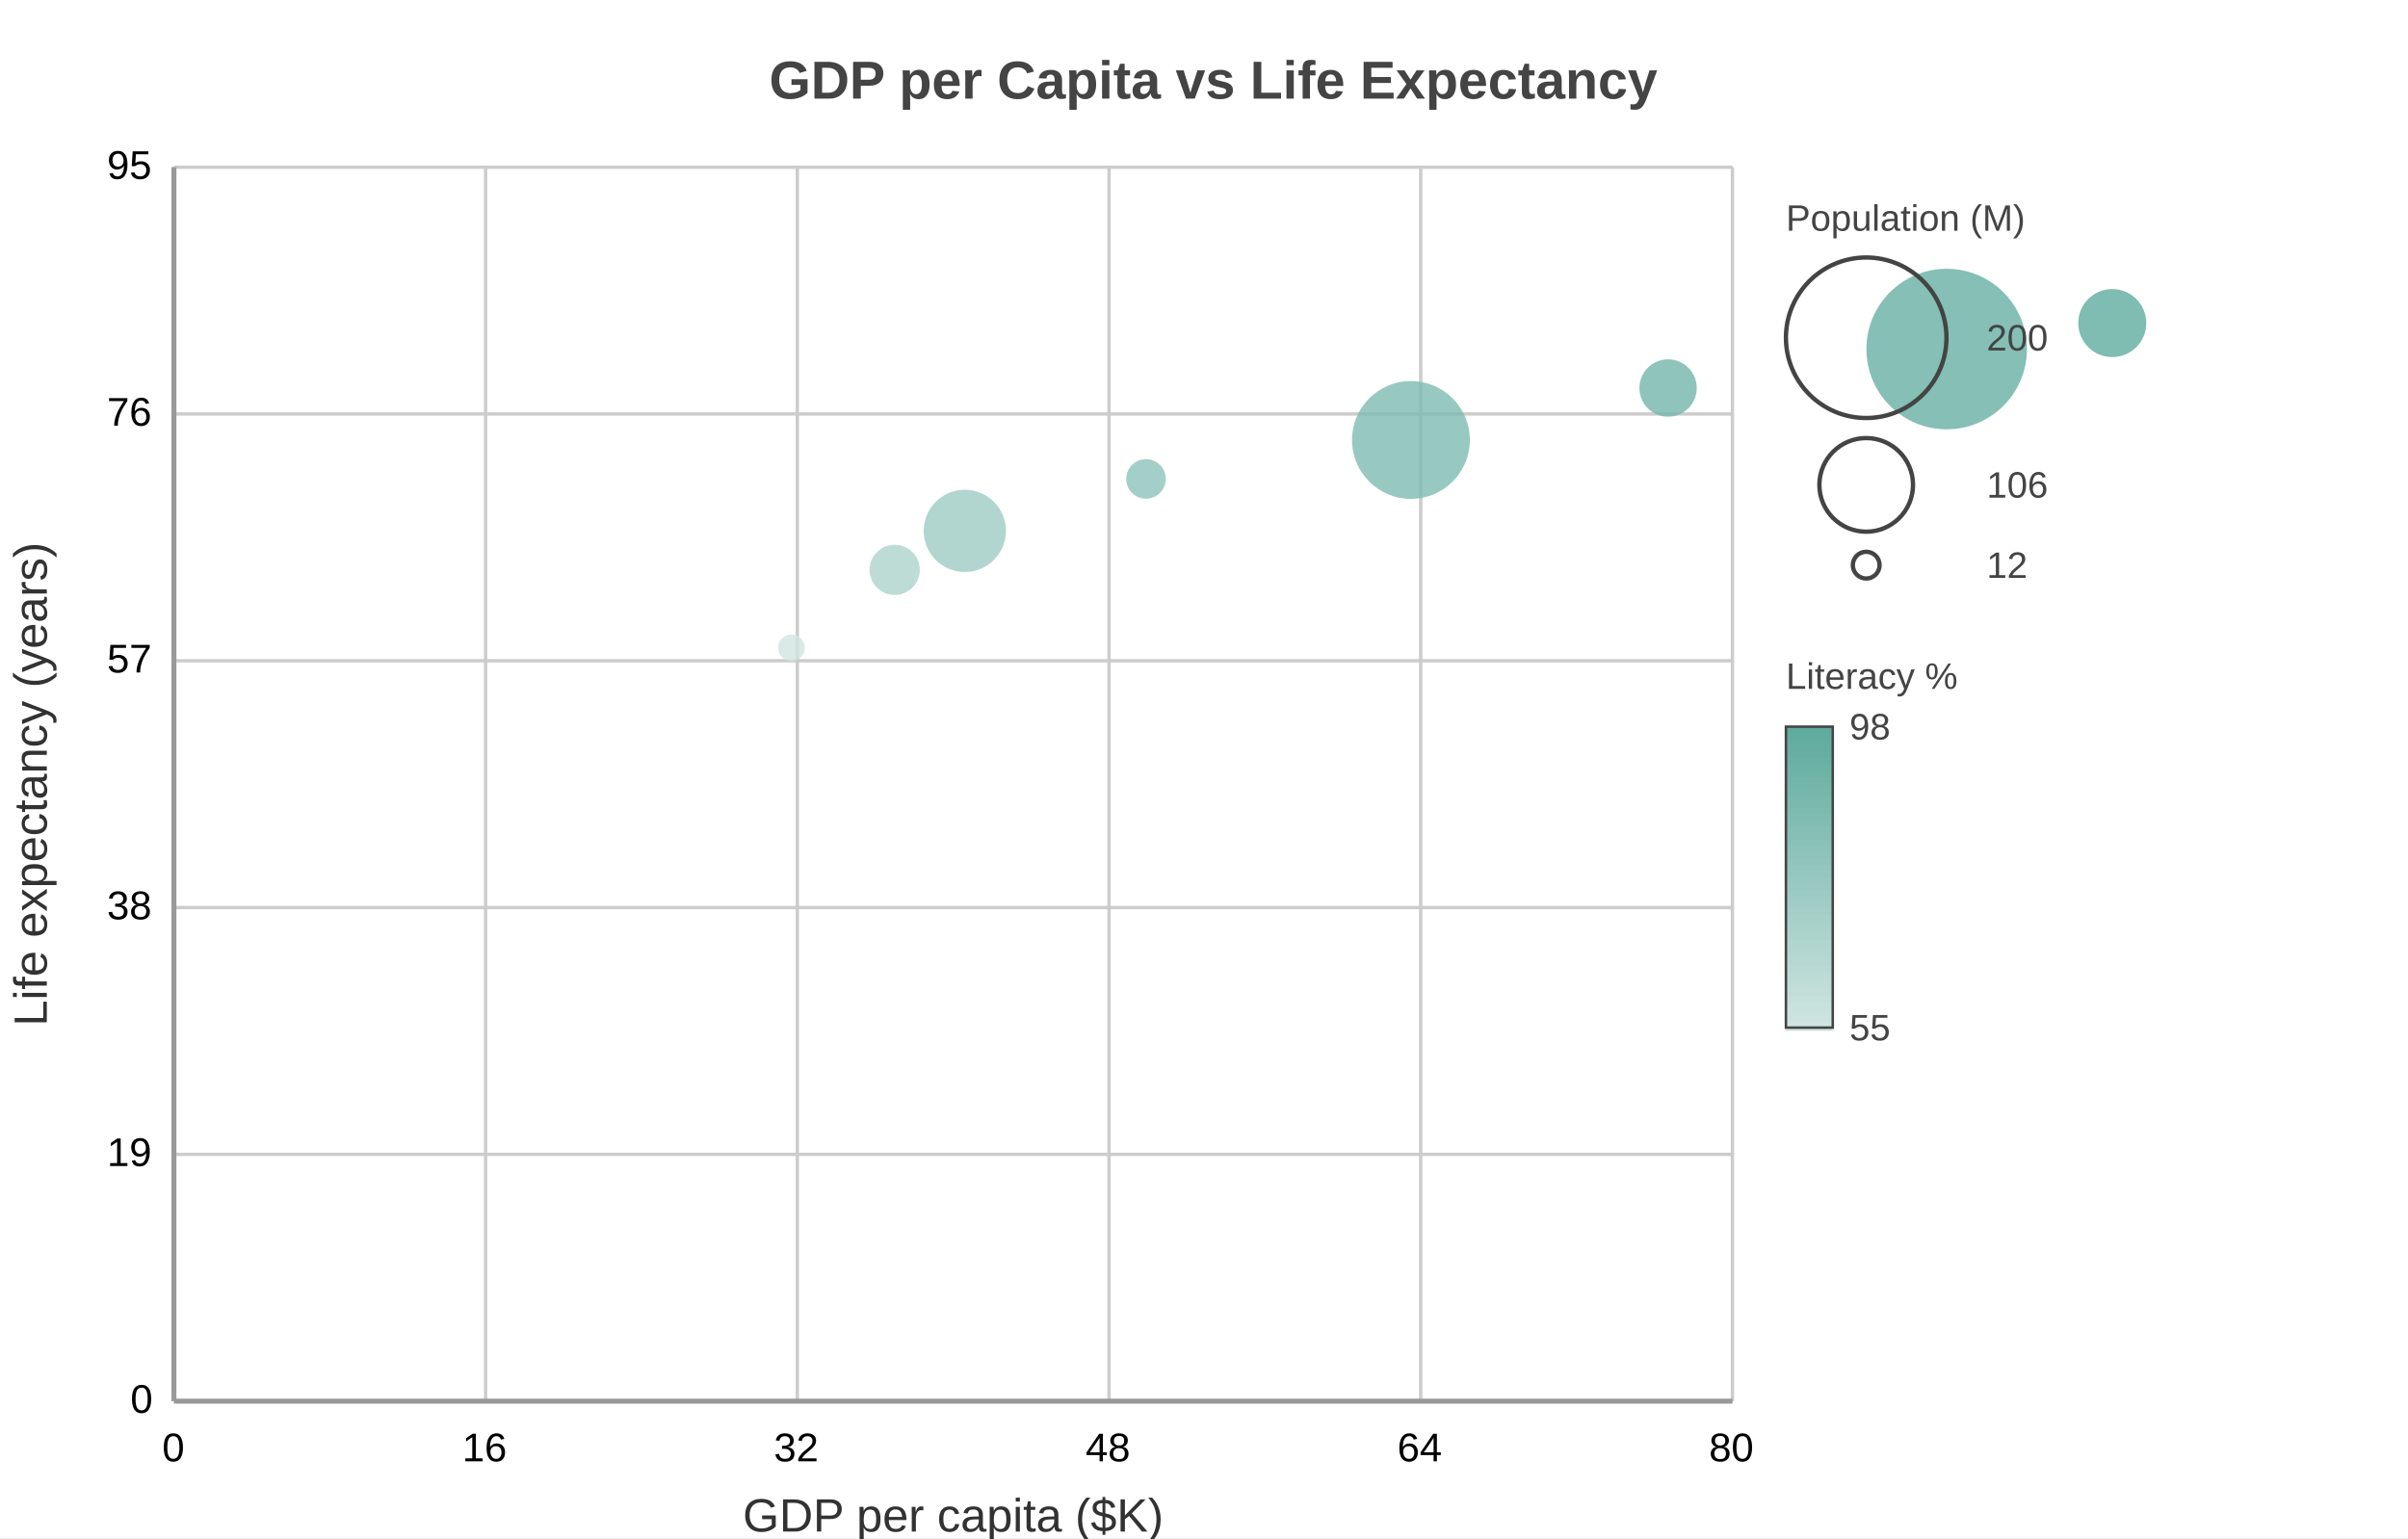
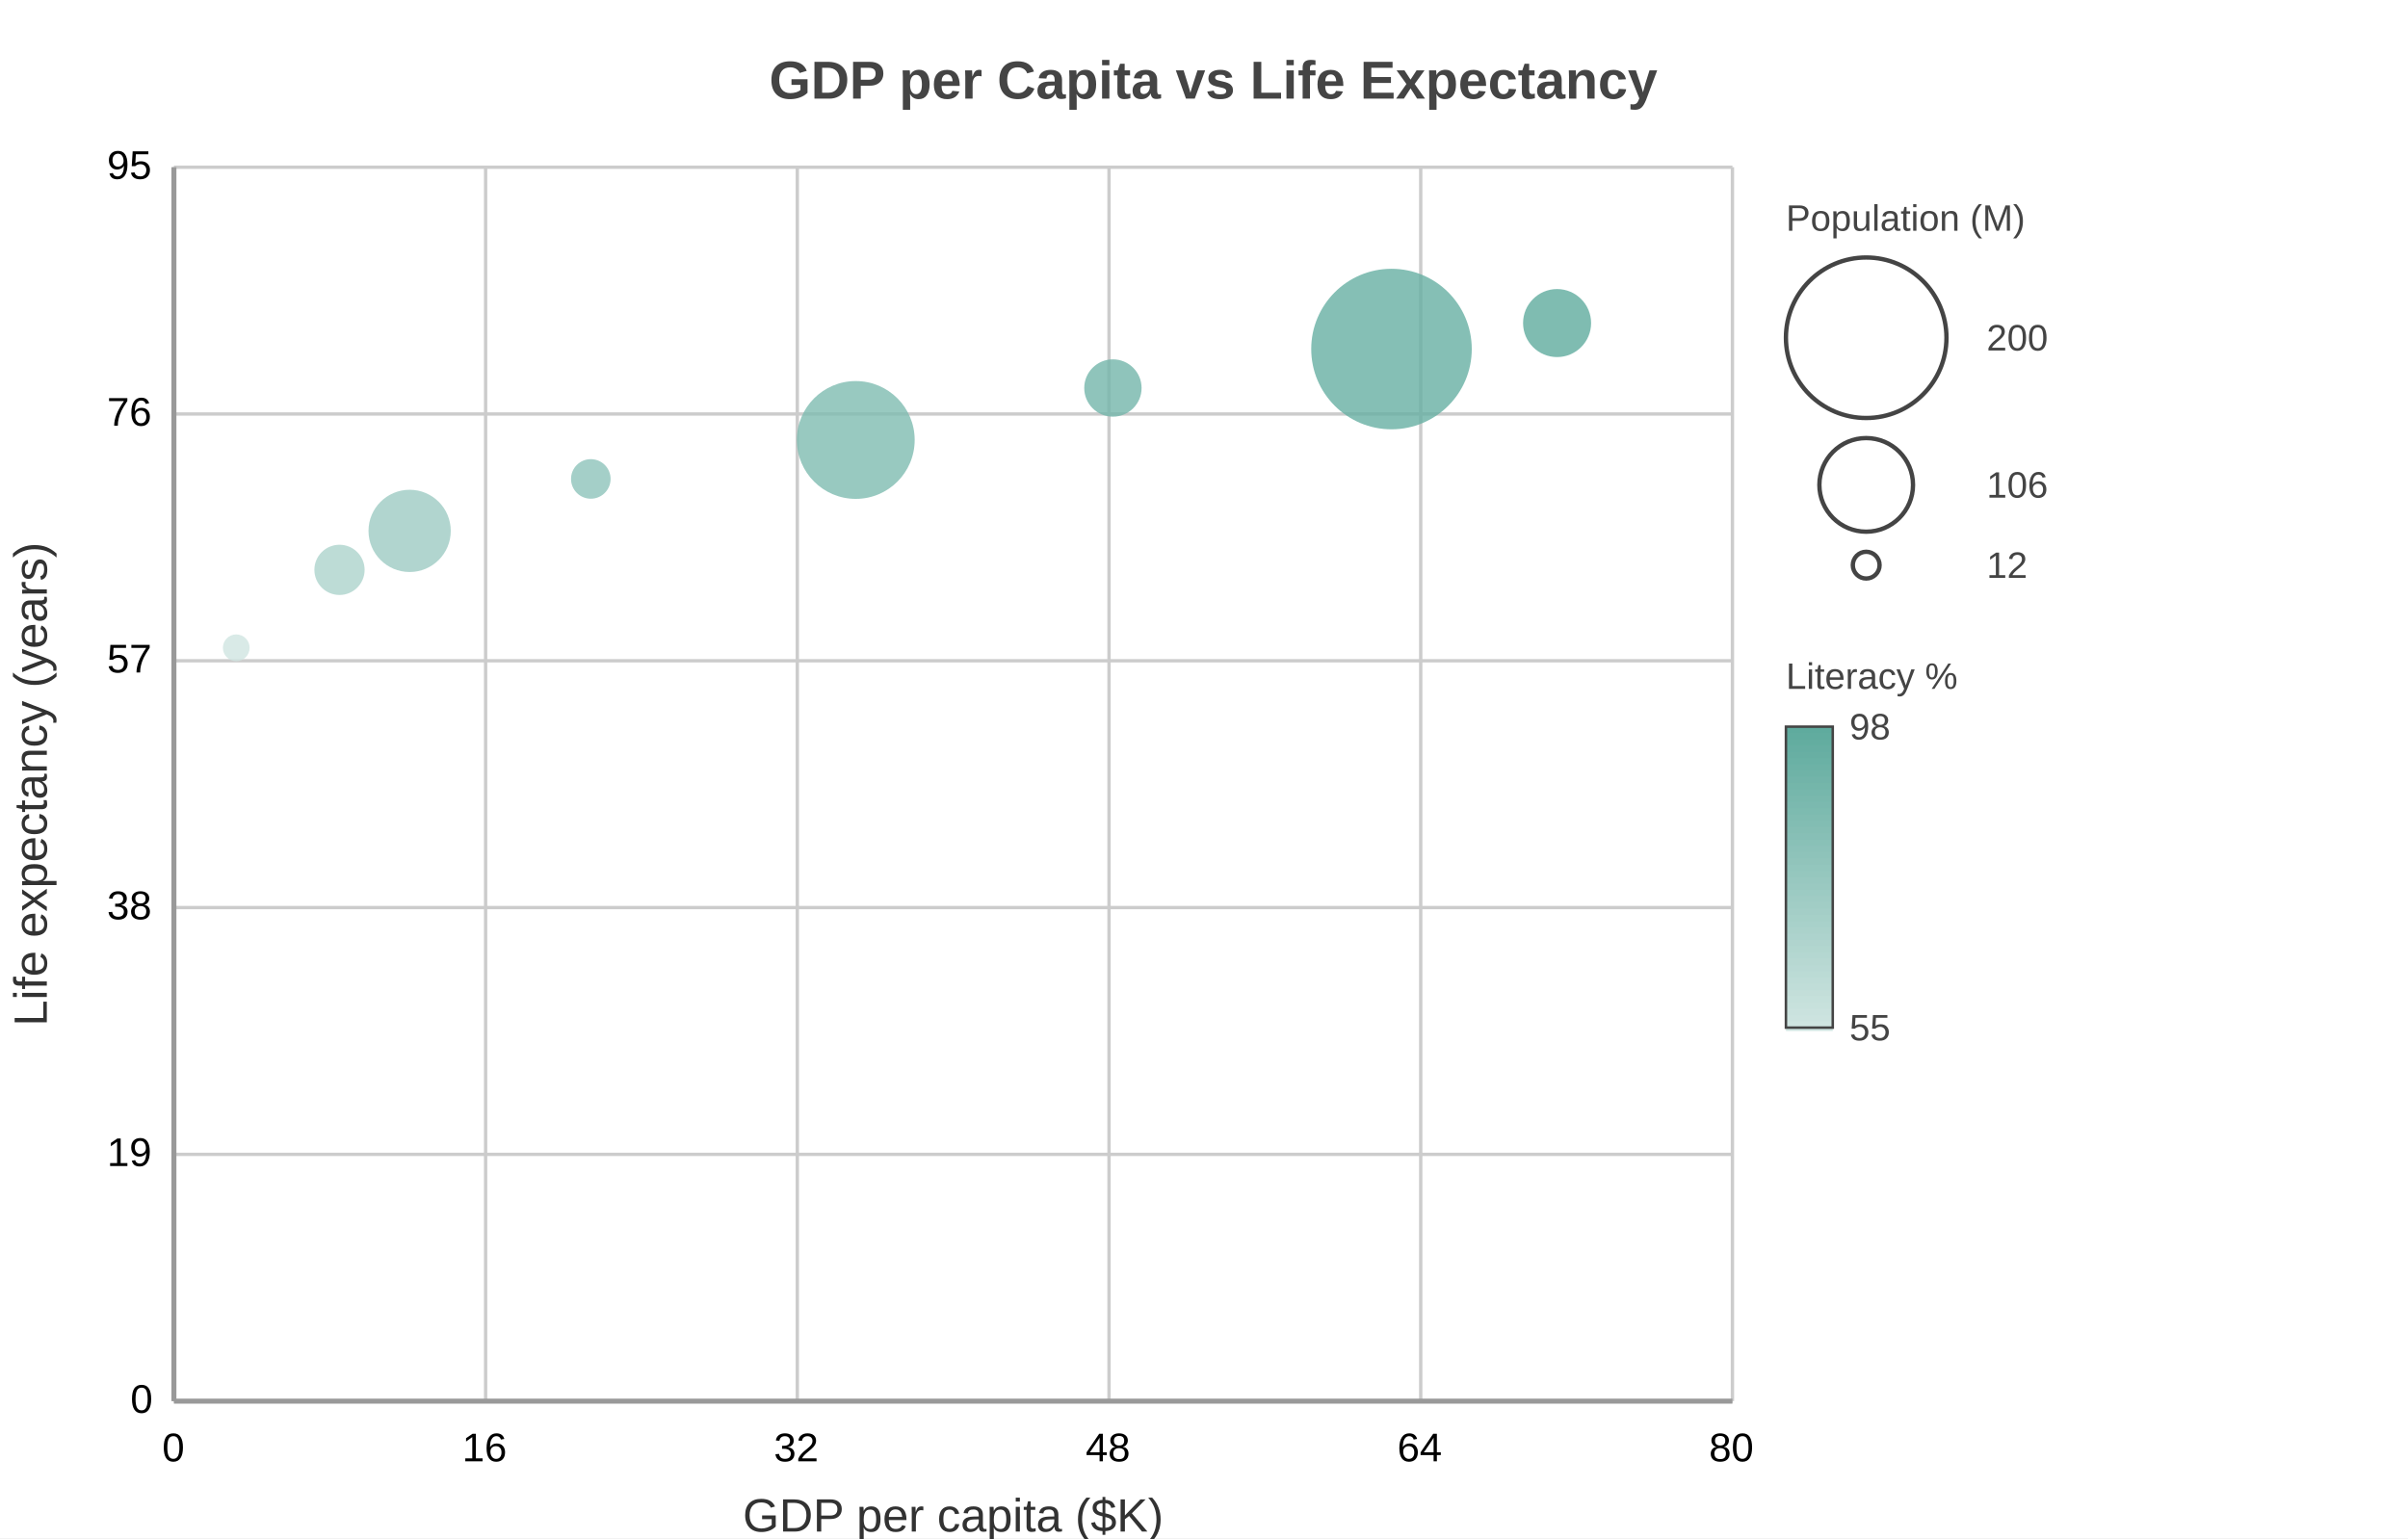
<svg xmlns="http://www.w3.org/2000/svg" width="720" height="460" viewBox="0 0 720 460">
  <path fill="#FFFFFF" d="M0 0 h720 v460 h-720 v-460Z" />
  <text transform="translate(-130.0, 18)" fill="#444444" font-family="Arial" font-weight="bold" font-size="16" x="360.0" y="11.5">GDP per Capita vs Life Expectancy</text>
  <defs>
    <clipPath id="plot-clip">
      <rect x="0" y="0" width="466.0" height="369.0" />
    </clipPath>
  </defs>
  <g>
    <path stroke="#cccccc" stroke-dasharray="None" d="M0 0.0 h466.0 M0 73.8 h466.0 M0 147.6 h466.0 M0 221.4 h466.0 M0 295.2 h466.0 M0 369.0 h466.0" transform="translate(52.0, 50.0)" />
    <g font-size="12" font-family="Arial" fill="#000000" transform="translate(46.0, 50.0)">
      <text x="0" y="0.0" transform="translate(-14, 3.5)">95</text>
      <text x="0" y="73.8" transform="translate(-14, 3.5)">76</text>
      <text x="0" y="147.6" transform="translate(-14, 3.5)">57</text>
      <text x="0" y="221.4" transform="translate(-14, 3.5)">38</text>
      <text x="0" y="295.2" transform="translate(-14, 3.5)">19</text>
      <text x="0" y="369.0" transform="translate(-7, 3.5)">0</text>
    </g>
  </g>
  <g>
    <path stroke="#cccccc" stroke-dasharray="None" d="M466.0 0 v369.0 M372.8 0 v369.0 M279.6 0 v369.0 M186.4 0 v369.0 M93.2 0 v369.0 M0.0 0 v369.0" transform="translate(52.0, 50.0)" />
    <g font-size="12" font-family="Arial" fill="#000000" transform="translate(52.0, 68.0)">
      <text x="466.0" y="369.0" transform="translate(-7.0, 0)">80</text>
      <text x="372.8" y="369.0" transform="translate(-7.0, 0)">64</text>
      <text x="279.6" y="369.0" transform="translate(-7.0, 0)">48</text>
      <text x="186.4" y="369.0" transform="translate(-7.0, 0)">32</text>
      <text x="93.2" y="369.0" transform="translate(-7.0, 0)">16</text>
      <text x="0.0" y="369.0" transform="translate(-3.5, 0)">0</text>
    </g>
  </g>
  <g>
-     <g opacity="0.8" transform="translate(-36.0, -41.0) rotate(180, 360.0, 230.0) scale(-1, 1) translate(-466.0, 0)" clip-path="url(#plot-clip)">
+     <g opacity="0.8" transform="translate(-202.0, -41.0) rotate(180, 360.0, 230.0) scale(-1, 1) translate(-466.0, 0)" clip-path="url(#plot-clip)">
      <g fill="#5fab9e">
        <circle cx="18.64" cy="225.284" r="4.0" fill="#cfe5e1" />
        <circle cx="49.512" cy="248.589" r="7.511" fill="#add3cc" />
        <circle cx="70.483" cy="260.242" r="12.298" fill="#9dcbc3" />
        <circle cx="124.655" cy="275.779" r="5.915" fill="#8dc3ba" />
        <circle cx="203.875" cy="287.432" r="17.617" fill="#7ebbb0" />
        <circle cx="280.765" cy="302.968" r="8.574" fill="#73b5aa" />
        <circle cx="364.062" cy="314.621" r="24.0" fill="#66afa2" />
        <circle cx="413.575" cy="322.389" r="10.17" />
      </g>
    </g>
    <g>
      <text x="534.0" y="69.0" fill="#444444" font-size="11" font-family="Arial" text-anchor="start">Population (M)</text>
      <circle cx="558.0" cy="101.0" r="24.0" fill="none" stroke="#444444" stroke-width="1.3" />
      <text x="594.0" y="101.0" fill="#444444" font-size="11" font-family="Arial" text-anchor="start" dominant-baseline="central">200</text>
      <circle cx="558.0" cy="145.0" r="14.0" fill="none" stroke="#444444" stroke-width="1.3" />
      <text x="594.0" y="145.0" fill="#444444" font-size="11" font-family="Arial" text-anchor="start" dominant-baseline="central">106</text>
      <circle cx="558.0" cy="169.0" r="4.0" fill="none" stroke="#444444" stroke-width="1.3" />
      <text x="594.0" y="169.0" fill="#444444" font-size="11" font-family="Arial" text-anchor="start" dominant-baseline="central">12</text>
      <text x="534.0" y="206.0" fill="#444444" font-size="11" font-family="Arial" text-anchor="start">Literacy %</text>
      <path fill="#5fab9e" d="M534.0 217.3 h14 v2.9 h-14 v-2.9Z" />
      <path fill="#61ac9f" d="M534.0 219.2 h14 v2.9 h-14 v-2.9Z" />
      <path fill="#63ada0" d="M534.0 221.1 h14 v2.9 h-14 v-2.9Z" />
      <path fill="#66aea2" d="M534.0 222.9 h14 v2.9 h-14 v-2.9Z" />
      <path fill="#68afa3" d="M534.0 224.8 h14 v2.9 h-14 v-2.9Z" />
      <path fill="#6ab1a5" d="M534.0 226.7 h14 v2.9 h-14 v-2.9Z" />
      <path fill="#6db2a6" d="M534.0 228.6 h14 v2.9 h-14 v-2.9Z" />
      <path fill="#6fb3a7" d="M534.0 230.4 h14 v2.9 h-14 v-2.9Z" />
      <path fill="#72b4a9" d="M534.0 232.3 h14 v2.9 h-14 v-2.9Z" />
      <path fill="#74b6aa" d="M534.0 234.2 h14 v2.9 h-14 v-2.9Z" />
      <path fill="#76b7ac" d="M534.0 236.1 h14 v2.9 h-14 v-2.9Z" />
      <path fill="#79b8ad" d="M534.0 237.9 h14 v2.9 h-14 v-2.9Z" />
      <path fill="#7bb9af" d="M534.0 239.8 h14 v2.9 h-14 v-2.9Z" />
      <path fill="#7dbbb0" d="M534.0 241.7 h14 v2.9 h-14 v-2.9Z" />
      <path fill="#80bcb1" d="M534.0 243.6 h14 v2.9 h-14 v-2.9Z" />
      <path fill="#82bdb3" d="M534.0 245.4 h14 v2.9 h-14 v-2.9Z" />
      <path fill="#85beb4" d="M534.0 247.3 h14 v2.9 h-14 v-2.9Z" />
      <path fill="#87bfb6" d="M534.0 249.2 h14 v2.9 h-14 v-2.9Z" />
      <path fill="#89c1b7" d="M534.0 251.1 h14 v2.9 h-14 v-2.9Z" />
      <path fill="#8cc2b9" d="M534.0 252.9 h14 v2.9 h-14 v-2.9Z" />
      <path fill="#8ec3ba" d="M534.0 254.8 h14 v2.9 h-14 v-2.9Z" />
      <path fill="#91c4bb" d="M534.0 256.7 h14 v2.9 h-14 v-2.9Z" />
      <path fill="#93c6bd" d="M534.0 258.6 h14 v2.9 h-14 v-2.9Z" />
      <path fill="#95c7be" d="M534.0 260.4 h14 v2.9 h-14 v-2.9Z" />
      <path fill="#98c8c0" d="M534.0 262.3 h14 v2.9 h-14 v-2.9Z" />
      <path fill="#9ac9c1" d="M534.0 264.2 h14 v2.9 h-14 v-2.9Z" />
      <path fill="#9ccbc3" d="M534.0 266.1 h14 v2.9 h-14 v-2.9Z" />
      <path fill="#9fccc4" d="M534.0 267.9 h14 v2.9 h-14 v-2.9Z" />
      <path fill="#a1cdc5" d="M534.0 269.8 h14 v2.9 h-14 v-2.9Z" />
      <path fill="#a4cec7" d="M534.0 271.7 h14 v2.9 h-14 v-2.9Z" />
      <path fill="#a6d0c8" d="M534.0 273.6 h14 v2.9 h-14 v-2.9Z" />
      <path fill="#a8d1ca" d="M534.0 275.4 h14 v2.9 h-14 v-2.9Z" />
      <path fill="#abd2cb" d="M534.0 277.3 h14 v2.9 h-14 v-2.9Z" />
      <path fill="#add3cd" d="M534.0 279.2 h14 v2.9 h-14 v-2.9Z" />
      <path fill="#b0d4ce" d="M534.0 281.1 h14 v2.9 h-14 v-2.9Z" />
      <path fill="#b2d6cf" d="M534.0 282.9 h14 v2.9 h-14 v-2.9Z" />
      <path fill="#b4d7d1" d="M534.0 284.8 h14 v2.9 h-14 v-2.9Z" />
      <path fill="#b7d8d2" d="M534.0 286.7 h14 v2.9 h-14 v-2.9Z" />
      <path fill="#b9d9d4" d="M534.0 288.6 h14 v2.9 h-14 v-2.9Z" />
      <path fill="#bbdbd5" d="M534.0 290.4 h14 v2.9 h-14 v-2.9Z" />
      <path fill="#bedcd7" d="M534.0 292.3 h14 v2.9 h-14 v-2.9Z" />
      <path fill="#c0ddd8" d="M534.0 294.2 h14 v2.9 h-14 v-2.9Z" />
      <path fill="#c3ded9" d="M534.0 296.1 h14 v2.9 h-14 v-2.9Z" />
      <path fill="#c5e0db" d="M534.0 297.9 h14 v2.9 h-14 v-2.9Z" />
      <path fill="#c7e1dc" d="M534.0 299.8 h14 v2.9 h-14 v-2.9Z" />
      <path fill="#cae2de" d="M534.0 301.7 h14 v2.9 h-14 v-2.9Z" />
      <path fill="#cce3df" d="M534.0 303.6 h14 v2.9 h-14 v-2.9Z" />
      <path fill="#cfe5e1" d="M534.0 305.4 h14 v2.9 h-14 v-2.9Z" />
      <path fill="none" stroke="#444444" stroke-width="0.75" d="M534.0 217.3 h14 v90 h-14 v-90Z" />
      <text x="553.0" y="217.3" fill="#444444" font-size="11" font-family="Arial" text-anchor="start" dominant-baseline="central">98</text>
      <text x="553.0" y="307.3" fill="#444444" font-size="11" font-family="Arial" text-anchor="start" dominant-baseline="central">55</text>
    </g>
  </g>
  <path d="M52.0 50.0 v369.0 M52.0 419.0 h466.0" stroke="#999" stroke-width="1.5" fill="none" />
  <text x="285.0" y="458" fill="#323232" font-size="14" font-family="Arial" text-anchor="middle">GDP per capita ($K)</text>
  <text x="14" y="234.5" fill="#323232" font-size="14" font-family="Arial" text-anchor="middle" transform="rotate(-90, 14, 234.5)">Life expectancy (years)</text>
</svg>
